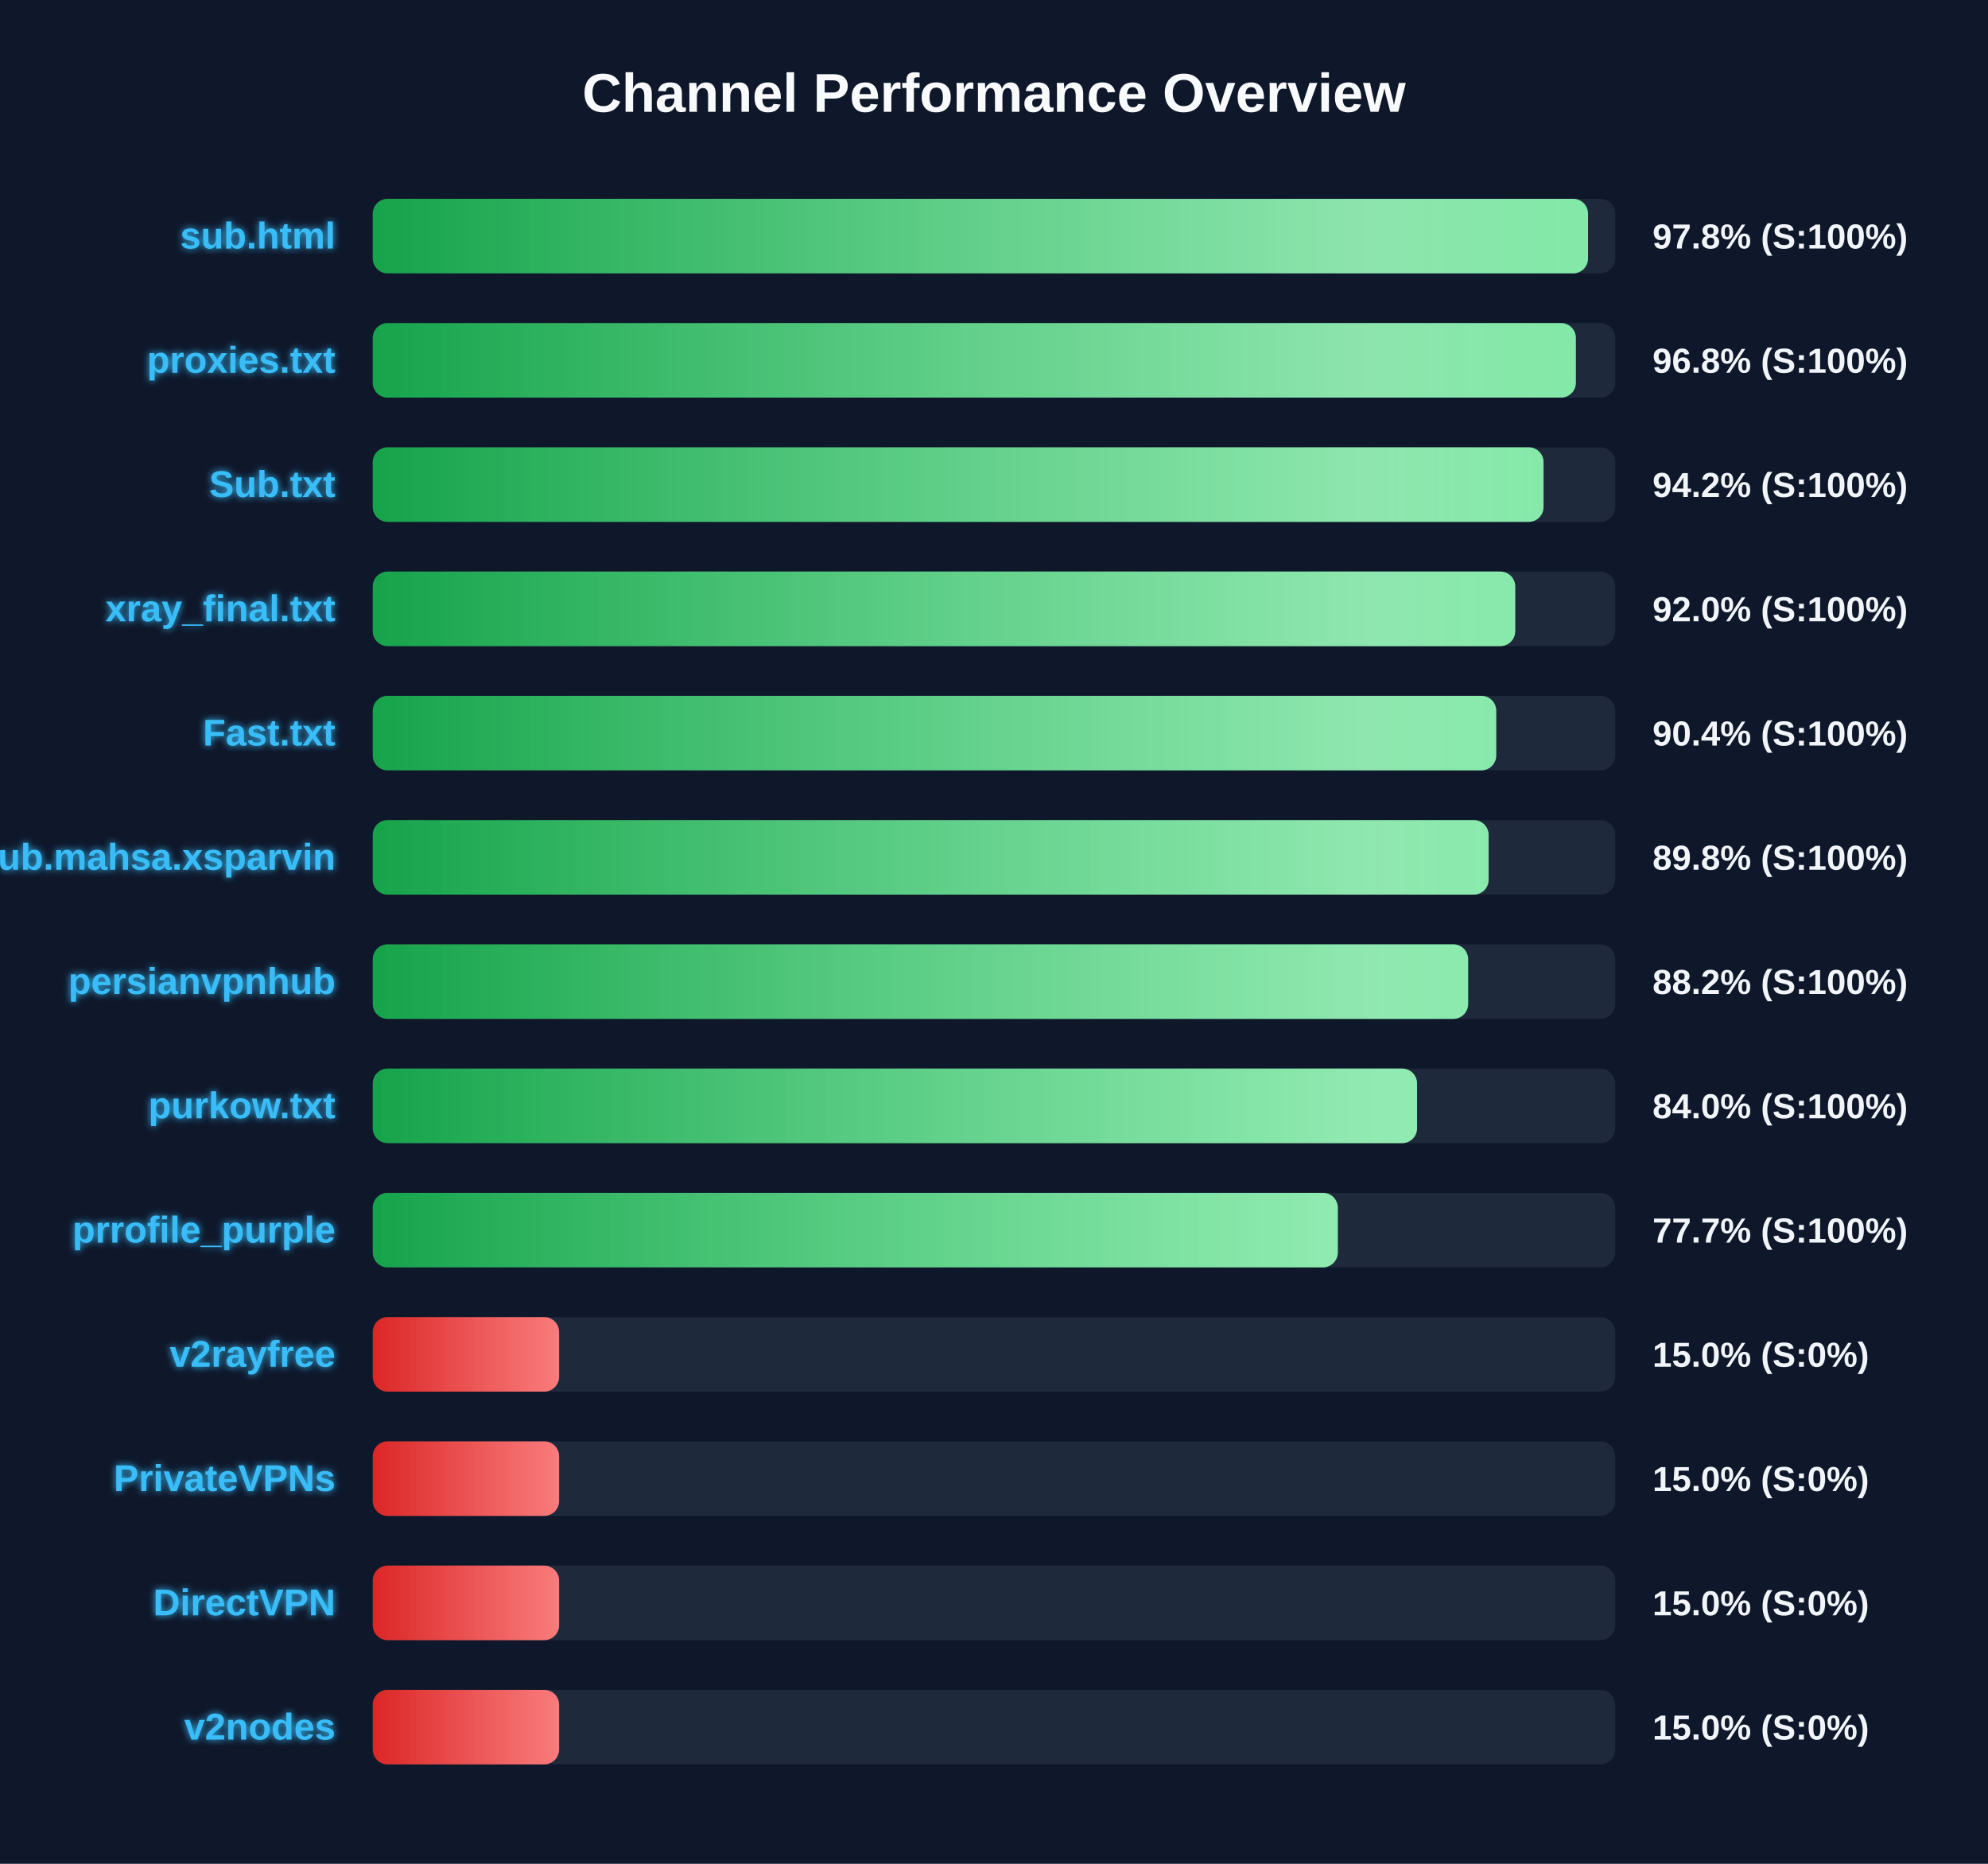
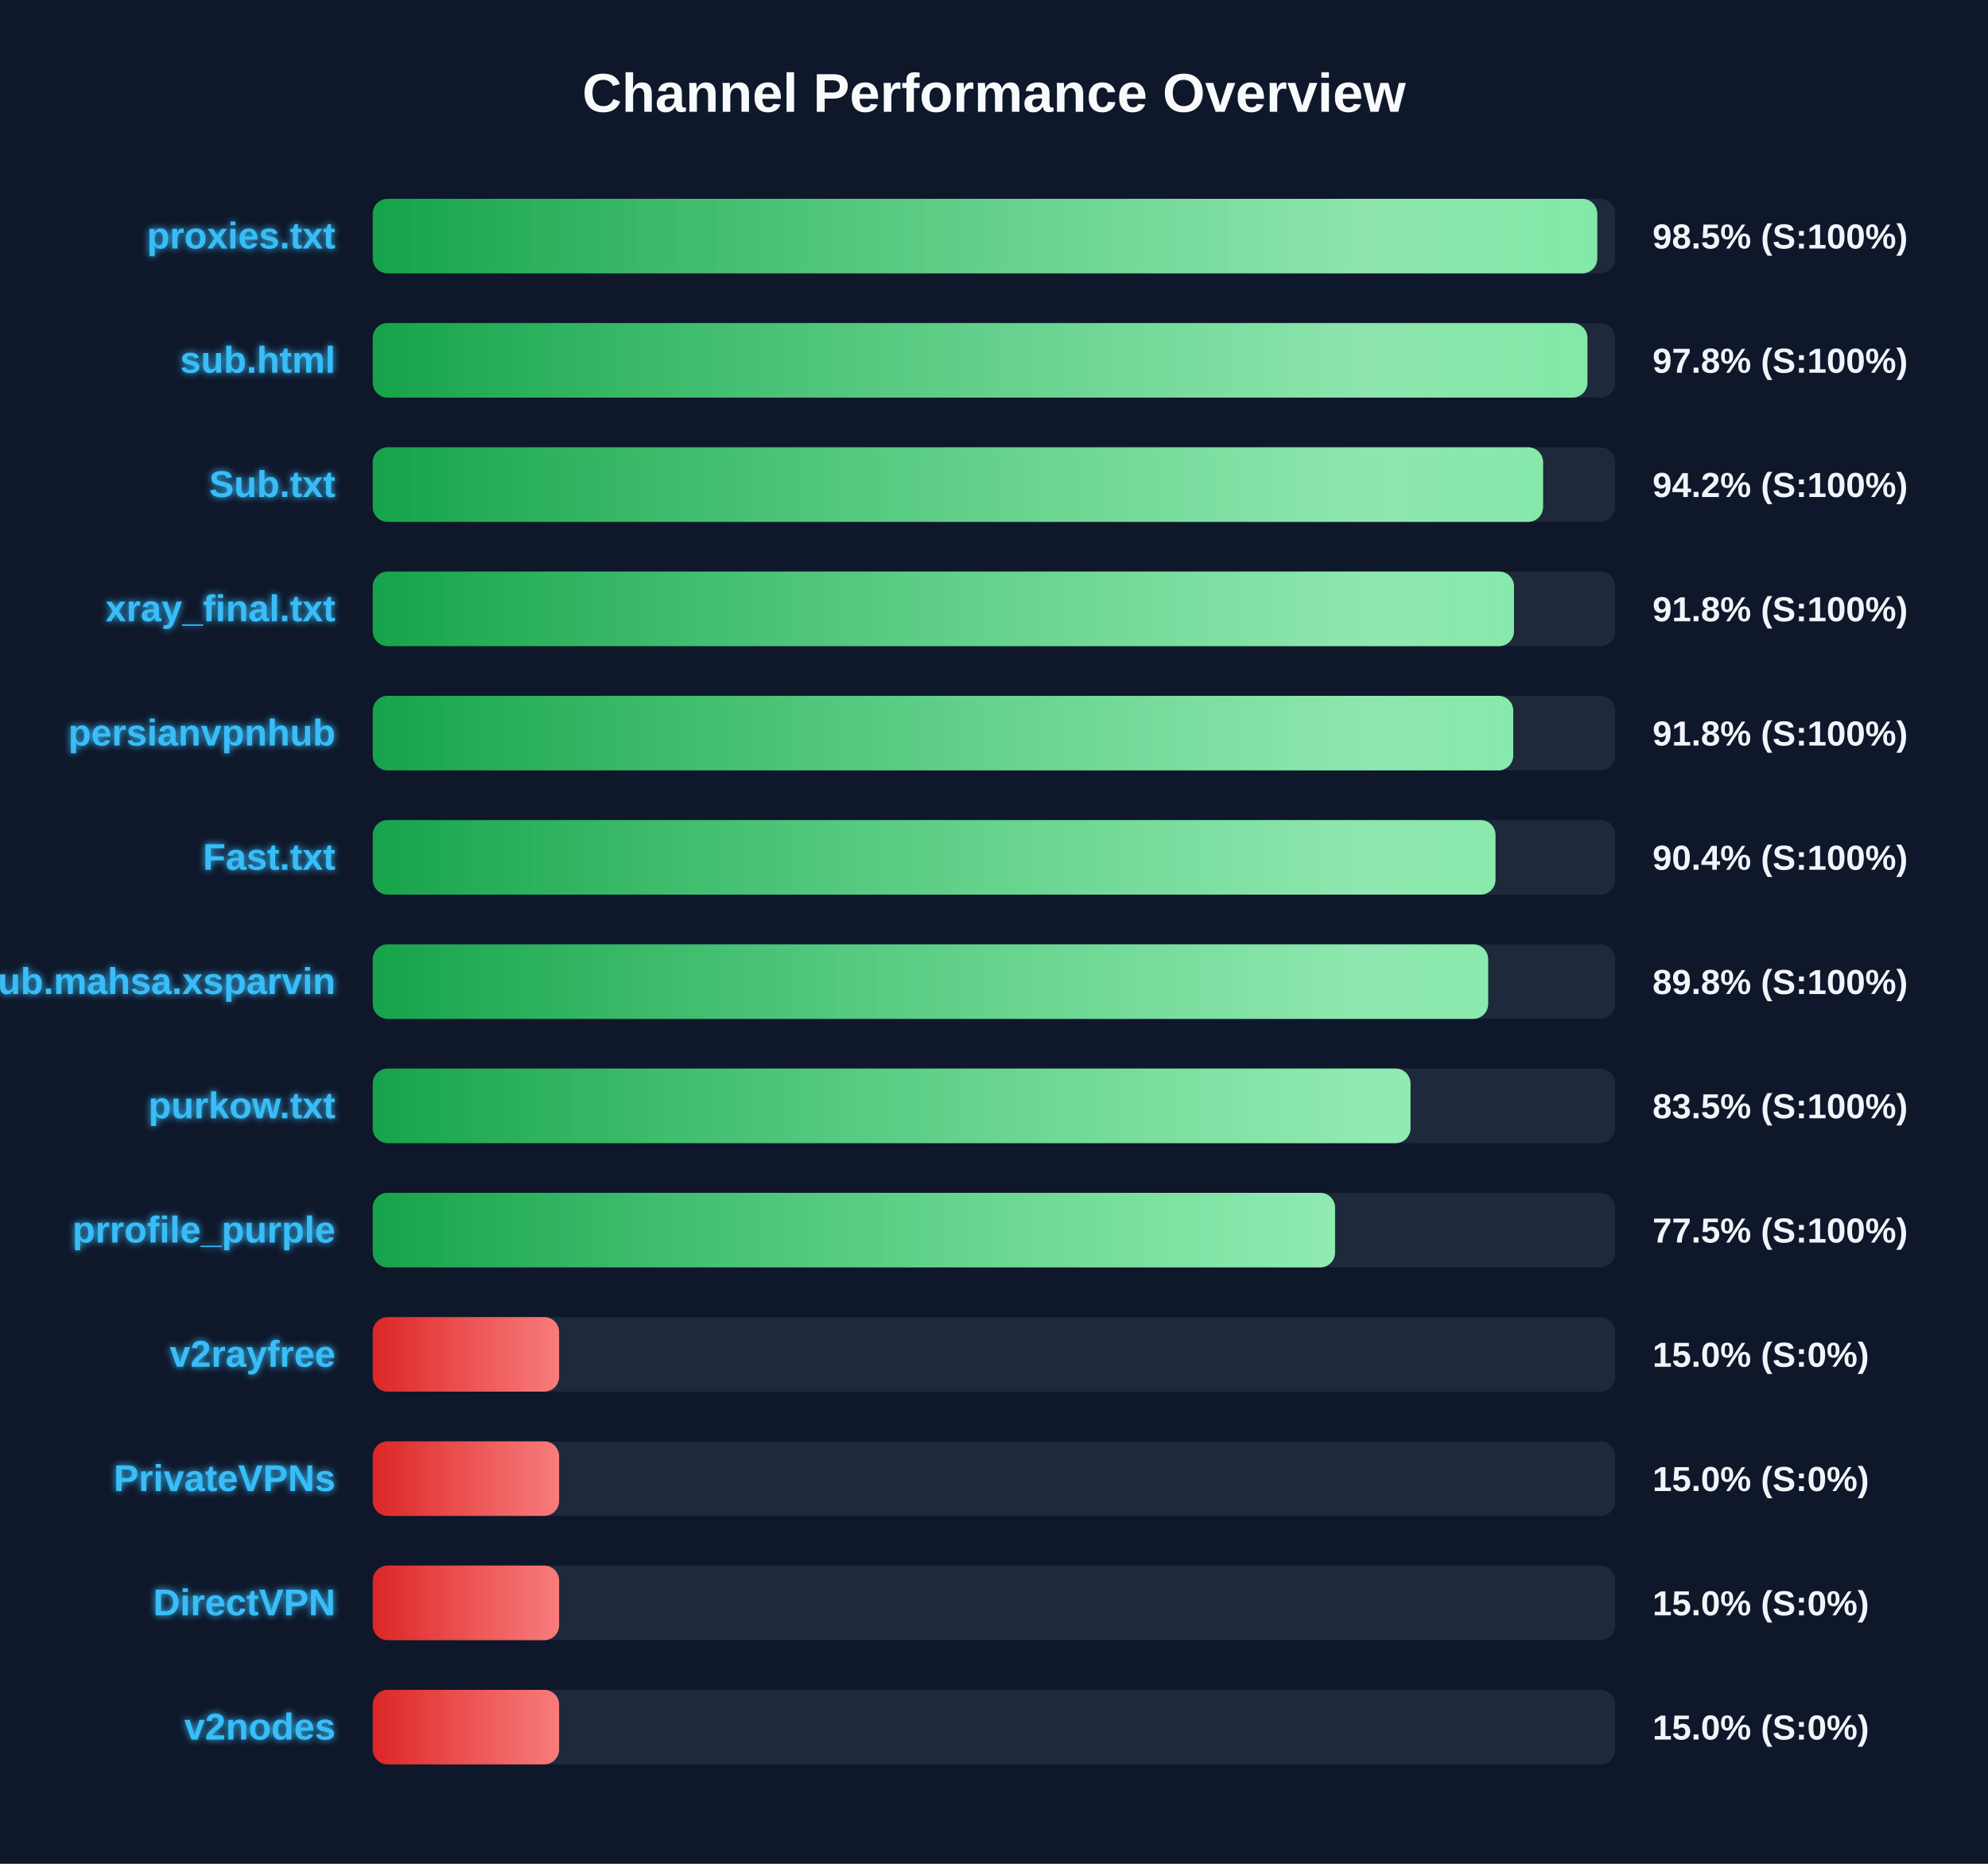
<svg xmlns="http://www.w3.org/2000/svg" width="800" height="750" version="1.1">
  <defs>
    <linearGradient id="grad-green" x1="0%" y1="0%" x2="100%" y2="0%">
      <stop offset="0%" stop-color="#16a34a" />
      <stop offset="100%" stop-color="#4ade80" />
    </linearGradient>
    <linearGradient id="grad-yellow" x1="0%" y1="0%" x2="100%" y2="0%">
      <stop offset="0%" stop-color="#ca8a04" />
      <stop offset="100%" stop-color="#fde047" />
    </linearGradient>
    <linearGradient id="grad-red" x1="0%" y1="0%" x2="100%" y2="0%">
      <stop offset="0%" stop-color="#dc2626" />
      <stop offset="100%" stop-color="#f87171" />
    </linearGradient>
    <linearGradient id="shimmer" x1="0%" y1="0%" x2="100%" y2="0%">
      <stop offset="0%" stop-color="rgba(255,255,255,0)" />
      <stop offset="50%" stop-color="rgba(255,255,255,0.4)" />
      <stop offset="100%" stop-color="rgba(255,255,255,0)" />
    </linearGradient>
    <filter id="glow" x="-20%" y="-20%" width="140%" height="140%">
      <feGaussianBlur stdDeviation="1.5" result="blur" />
      <feComposite in="SourceGraphic" in2="blur" operator="over" />
    </filter>
  </defs>
  <style>
        .bg-rect { fill: #0f172a; }
        .title { font: bold 22px 'Segoe UI', Arial, sans-serif; fill: #f8fafc; }
        .row { font: bold 15px 'Segoe UI', Arial, sans-serif; fill: #38bdf8; filter: url(#glow); }
        .score { font: bold 14px 'Segoe UI', Arial, sans-serif; fill: #f1f5f9; }
        @keyframes shimmer-anim {
            0% { transform: translateX(-100%); }
            100% { transform: translateX(200%); }
        }
        .shimmer-rect {
            animation: shimmer-anim 2.5s infinite linear;
        }
    </style>
  <rect width="100%" height="100%" class="bg-rect" />
  <text x="400" y="45" text-anchor="middle" class="title">Channel Performance Overview</text>
  <rect x="150" y="80" width="500" height="30" fill="#1e293b" rx="6" />
  <clipPath id="clip-0">
-     <rect x="150" y="80" width="489.05" height="30" rx="6" />
+     <rect x="150" y="80" width="492.75" height="30" rx="6" />
  </clipPath>
-   <rect x="150" y="80" width="489.05" height="30" fill="url(#grad-green)" rx="6" />
+   <rect x="150" y="80" width="492.75" height="30" fill="url(#grad-green)" rx="6" />
  <g clip-path="url(#clip-0)">
    <rect x="150" y="80" width="100%" height="30" fill="url(#shimmer)" class="shimmer-rect" />
  </g>
-   <text x="135" y="100" text-anchor="end" class="row">sub.html</text>
-   <text x="665" y="100" text-anchor="start" class="score">97.8% (S:100%)</text>
+   <text x="135" y="100" text-anchor="end" class="row">proxies.txt</text>
+   <text x="665" y="100" text-anchor="start" class="score">98.5% (S:100%)</text>
  <rect x="150" y="130" width="500" height="30" fill="#1e293b" rx="6" />
  <clipPath id="clip-1">
-     <rect x="150" y="130" width="484.15" height="30" rx="6" />
+     <rect x="150" y="130" width="488.8" height="30" rx="6" />
  </clipPath>
-   <rect x="150" y="130" width="484.15" height="30" fill="url(#grad-green)" rx="6" />
+   <rect x="150" y="130" width="488.8" height="30" fill="url(#grad-green)" rx="6" />
  <g clip-path="url(#clip-1)">
    <rect x="150" y="130" width="100%" height="30" fill="url(#shimmer)" class="shimmer-rect" />
  </g>
-   <text x="135" y="150" text-anchor="end" class="row">proxies.txt</text>
-   <text x="665" y="150" text-anchor="start" class="score">96.8% (S:100%)</text>
+   <text x="135" y="150" text-anchor="end" class="row">sub.html</text>
+   <text x="665" y="150" text-anchor="start" class="score">97.8% (S:100%)</text>
  <rect x="150" y="180" width="500" height="30" fill="#1e293b" rx="6" />
  <clipPath id="clip-2">
-     <rect x="150" y="180" width="471.15" height="30" rx="6" />
+     <rect x="150" y="180" width="470.95" height="30" rx="6" />
  </clipPath>
-   <rect x="150" y="180" width="471.15" height="30" fill="url(#grad-green)" rx="6" />
+   <rect x="150" y="180" width="470.95" height="30" fill="url(#grad-green)" rx="6" />
  <g clip-path="url(#clip-2)">
    <rect x="150" y="180" width="100%" height="30" fill="url(#shimmer)" class="shimmer-rect" />
  </g>
  <text x="135" y="200" text-anchor="end" class="row">Sub.txt</text>
  <text x="665" y="200" text-anchor="start" class="score">94.2% (S:100%)</text>
  <rect x="150" y="230" width="500" height="30" fill="#1e293b" rx="6" />
  <clipPath id="clip-3">
-     <rect x="150" y="230" width="459.75" height="30" rx="6" />
+     <rect x="150" y="230" width="459.25" height="30" rx="6" />
  </clipPath>
-   <rect x="150" y="230" width="459.75" height="30" fill="url(#grad-green)" rx="6" />
+   <rect x="150" y="230" width="459.25" height="30" fill="url(#grad-green)" rx="6" />
  <g clip-path="url(#clip-3)">
    <rect x="150" y="230" width="100%" height="30" fill="url(#shimmer)" class="shimmer-rect" />
  </g>
  <text x="135" y="250" text-anchor="end" class="row">xray_final.txt</text>
-   <text x="665" y="250" text-anchor="start" class="score">92.0% (S:100%)</text>
+   <text x="665" y="250" text-anchor="start" class="score">91.8% (S:100%)</text>
  <rect x="150" y="280" width="500" height="30" fill="#1e293b" rx="6" />
  <clipPath id="clip-4">
-     <rect x="150" y="280" width="452.1" height="30" rx="6" />
+     <rect x="150" y="280" width="458.95" height="30" rx="6" />
  </clipPath>
-   <rect x="150" y="280" width="452.1" height="30" fill="url(#grad-green)" rx="6" />
+   <rect x="150" y="280" width="458.95" height="30" fill="url(#grad-green)" rx="6" />
  <g clip-path="url(#clip-4)">
    <rect x="150" y="280" width="100%" height="30" fill="url(#shimmer)" class="shimmer-rect" />
  </g>
-   <text x="135" y="300" text-anchor="end" class="row">Fast.txt</text>
-   <text x="665" y="300" text-anchor="start" class="score">90.4% (S:100%)</text>
+   <text x="135" y="300" text-anchor="end" class="row">persianvpnhub</text>
+   <text x="665" y="300" text-anchor="start" class="score">91.8% (S:100%)</text>
  <rect x="150" y="330" width="500" height="30" fill="#1e293b" rx="6" />
  <clipPath id="clip-5">
-     <rect x="150" y="330" width="449.05" height="30" rx="6" />
+     <rect x="150" y="330" width="451.8" height="30" rx="6" />
  </clipPath>
-   <rect x="150" y="330" width="449.05" height="30" fill="url(#grad-green)" rx="6" />
+   <rect x="150" y="330" width="451.8" height="30" fill="url(#grad-green)" rx="6" />
  <g clip-path="url(#clip-5)">
    <rect x="150" y="330" width="100%" height="30" fill="url(#shimmer)" class="shimmer-rect" />
  </g>
-   <text x="135" y="350" text-anchor="end" class="row">Sub.mahsa.xsparvin</text>
-   <text x="665" y="350" text-anchor="start" class="score">89.8% (S:100%)</text>
+   <text x="135" y="350" text-anchor="end" class="row">Fast.txt</text>
+   <text x="665" y="350" text-anchor="start" class="score">90.4% (S:100%)</text>
  <rect x="150" y="380" width="500" height="30" fill="#1e293b" rx="6" />
  <clipPath id="clip-6">
-     <rect x="150" y="380" width="440.8" height="30" rx="6" />
+     <rect x="150" y="380" width="448.85" height="30" rx="6" />
  </clipPath>
-   <rect x="150" y="380" width="440.8" height="30" fill="url(#grad-green)" rx="6" />
+   <rect x="150" y="380" width="448.85" height="30" fill="url(#grad-green)" rx="6" />
  <g clip-path="url(#clip-6)">
    <rect x="150" y="380" width="100%" height="30" fill="url(#shimmer)" class="shimmer-rect" />
  </g>
-   <text x="135" y="400" text-anchor="end" class="row">persianvpnhub</text>
-   <text x="665" y="400" text-anchor="start" class="score">88.2% (S:100%)</text>
+   <text x="135" y="400" text-anchor="end" class="row">Sub.mahsa.xsparvin</text>
+   <text x="665" y="400" text-anchor="start" class="score">89.8% (S:100%)</text>
  <rect x="150" y="430" width="500" height="30" fill="#1e293b" rx="6" />
  <clipPath id="clip-7">
-     <rect x="150" y="430" width="420.25" height="30" rx="6" />
+     <rect x="150" y="430" width="417.6" height="30" rx="6" />
  </clipPath>
-   <rect x="150" y="430" width="420.25" height="30" fill="url(#grad-green)" rx="6" />
+   <rect x="150" y="430" width="417.6" height="30" fill="url(#grad-green)" rx="6" />
  <g clip-path="url(#clip-7)">
    <rect x="150" y="430" width="100%" height="30" fill="url(#shimmer)" class="shimmer-rect" />
  </g>
  <text x="135" y="450" text-anchor="end" class="row">purkow.txt</text>
-   <text x="665" y="450" text-anchor="start" class="score">84.0% (S:100%)</text>
+   <text x="665" y="450" text-anchor="start" class="score">83.5% (S:100%)</text>
  <rect x="150" y="480" width="500" height="30" fill="#1e293b" rx="6" />
  <clipPath id="clip-8">
-     <rect x="150" y="480" width="388.35" height="30" rx="6" />
+     <rect x="150" y="480" width="387.25" height="30" rx="6" />
  </clipPath>
-   <rect x="150" y="480" width="388.35" height="30" fill="url(#grad-green)" rx="6" />
+   <rect x="150" y="480" width="387.25" height="30" fill="url(#grad-green)" rx="6" />
  <g clip-path="url(#clip-8)">
    <rect x="150" y="480" width="100%" height="30" fill="url(#shimmer)" class="shimmer-rect" />
  </g>
  <text x="135" y="500" text-anchor="end" class="row">prrofile_purple</text>
-   <text x="665" y="500" text-anchor="start" class="score">77.7% (S:100%)</text>
+   <text x="665" y="500" text-anchor="start" class="score">77.5% (S:100%)</text>
  <rect x="150" y="530" width="500" height="30" fill="#1e293b" rx="6" />
  <clipPath id="clip-9">
    <rect x="150" y="530" width="75.0" height="30" rx="6" />
  </clipPath>
  <rect x="150" y="530" width="75.0" height="30" fill="url(#grad-red)" rx="6" />
  <g clip-path="url(#clip-9)">
    <rect x="150" y="530" width="100%" height="30" fill="url(#shimmer)" class="shimmer-rect" />
  </g>
  <text x="135" y="550" text-anchor="end" class="row">v2rayfree</text>
  <text x="665" y="550" text-anchor="start" class="score">15.0% (S:0%)</text>
  <rect x="150" y="580" width="500" height="30" fill="#1e293b" rx="6" />
  <clipPath id="clip-10">
    <rect x="150" y="580" width="75.0" height="30" rx="6" />
  </clipPath>
  <rect x="150" y="580" width="75.0" height="30" fill="url(#grad-red)" rx="6" />
  <g clip-path="url(#clip-10)">
    <rect x="150" y="580" width="100%" height="30" fill="url(#shimmer)" class="shimmer-rect" />
  </g>
  <text x="135" y="600" text-anchor="end" class="row">PrivateVPNs</text>
  <text x="665" y="600" text-anchor="start" class="score">15.0% (S:0%)</text>
  <rect x="150" y="630" width="500" height="30" fill="#1e293b" rx="6" />
  <clipPath id="clip-11">
    <rect x="150" y="630" width="75.0" height="30" rx="6" />
  </clipPath>
  <rect x="150" y="630" width="75.0" height="30" fill="url(#grad-red)" rx="6" />
  <g clip-path="url(#clip-11)">
    <rect x="150" y="630" width="100%" height="30" fill="url(#shimmer)" class="shimmer-rect" />
  </g>
  <text x="135" y="650" text-anchor="end" class="row">DirectVPN</text>
  <text x="665" y="650" text-anchor="start" class="score">15.0% (S:0%)</text>
  <rect x="150" y="680" width="500" height="30" fill="#1e293b" rx="6" />
  <clipPath id="clip-12">
    <rect x="150" y="680" width="75.0" height="30" rx="6" />
  </clipPath>
  <rect x="150" y="680" width="75.0" height="30" fill="url(#grad-red)" rx="6" />
  <g clip-path="url(#clip-12)">
    <rect x="150" y="680" width="100%" height="30" fill="url(#shimmer)" class="shimmer-rect" />
  </g>
  <text x="135" y="700" text-anchor="end" class="row">v2nodes</text>
  <text x="665" y="700" text-anchor="start" class="score">15.0% (S:0%)</text>
</svg>
